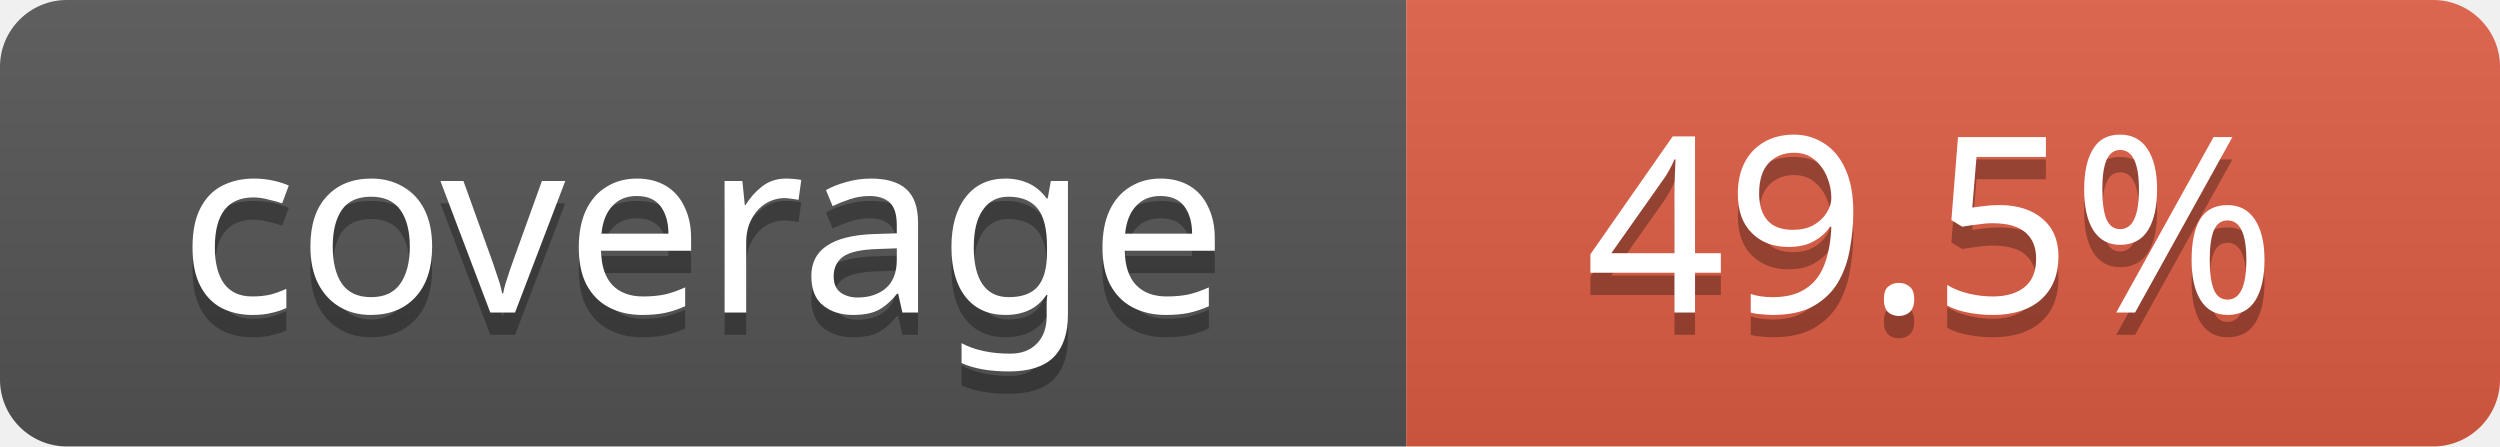
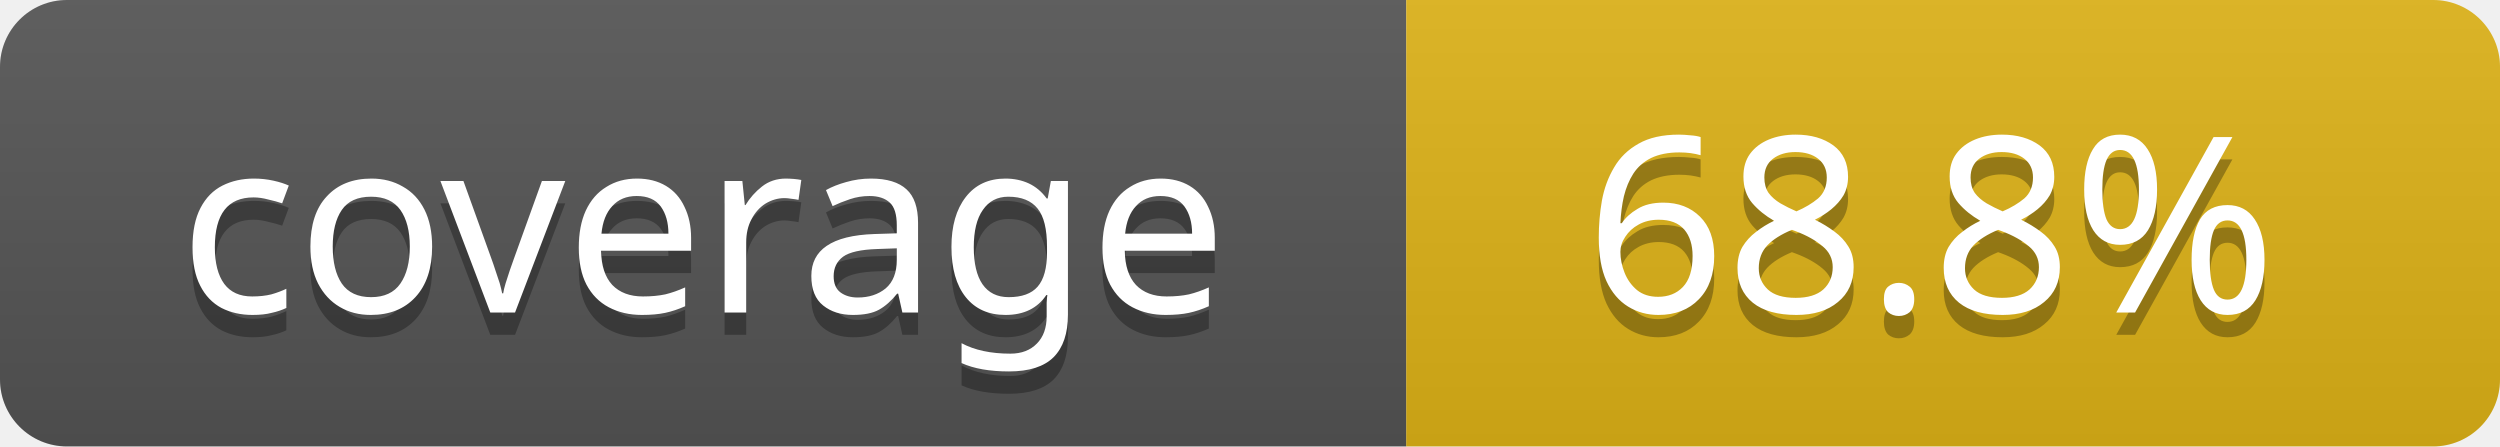
- <svg xmlns="http://www.w3.org/2000/svg" width="112" height="20" role="img" aria-label="coverage: 49.5%">
+ <svg xmlns="http://www.w3.org/2000/svg" width="112" height="20" role="img" aria-label="coverage: 68.8%">
  <linearGradient id="s" x2="0" y2="100%">
    <stop offset="0" stop-color="#bbb" stop-opacity=".1" />
    <stop offset="1" stop-opacity=".1" />
  </linearGradient>
  <clipPath id="r">
    <rect width="112" height="20" rx="3" fill="#fff" />
  </clipPath>
  <g clip-path="url(#r)">
    <rect width="63" height="20" fill="#555" />
-     <rect x="63" width="49" height="20" fill="#e05d44" />
+     <rect x="63" width="49" height="20" fill="#dfb317" />
    <rect width="112" height="20" fill="url(#s)" />
  </g>
  <g fill="#fff" text-anchor="middle" font-family="Verdana,Geneva,sans-serif" font-size="11">
    <text x="31.5" y="15" fill="#010101" fill-opacity=".3">coverage</text>
    <text x="31.5" y="14">coverage</text>
-     <text x="86.5" y="15" fill="#010101" fill-opacity=".3">49.5%</text>
-     <text x="86.5" y="14">49.5%</text>
+     <text x="86.5" y="15" fill="#010101" fill-opacity=".3">68.8%</text>
+     <text x="86.5" y="14">68.8%</text>
  </g>
</svg>
